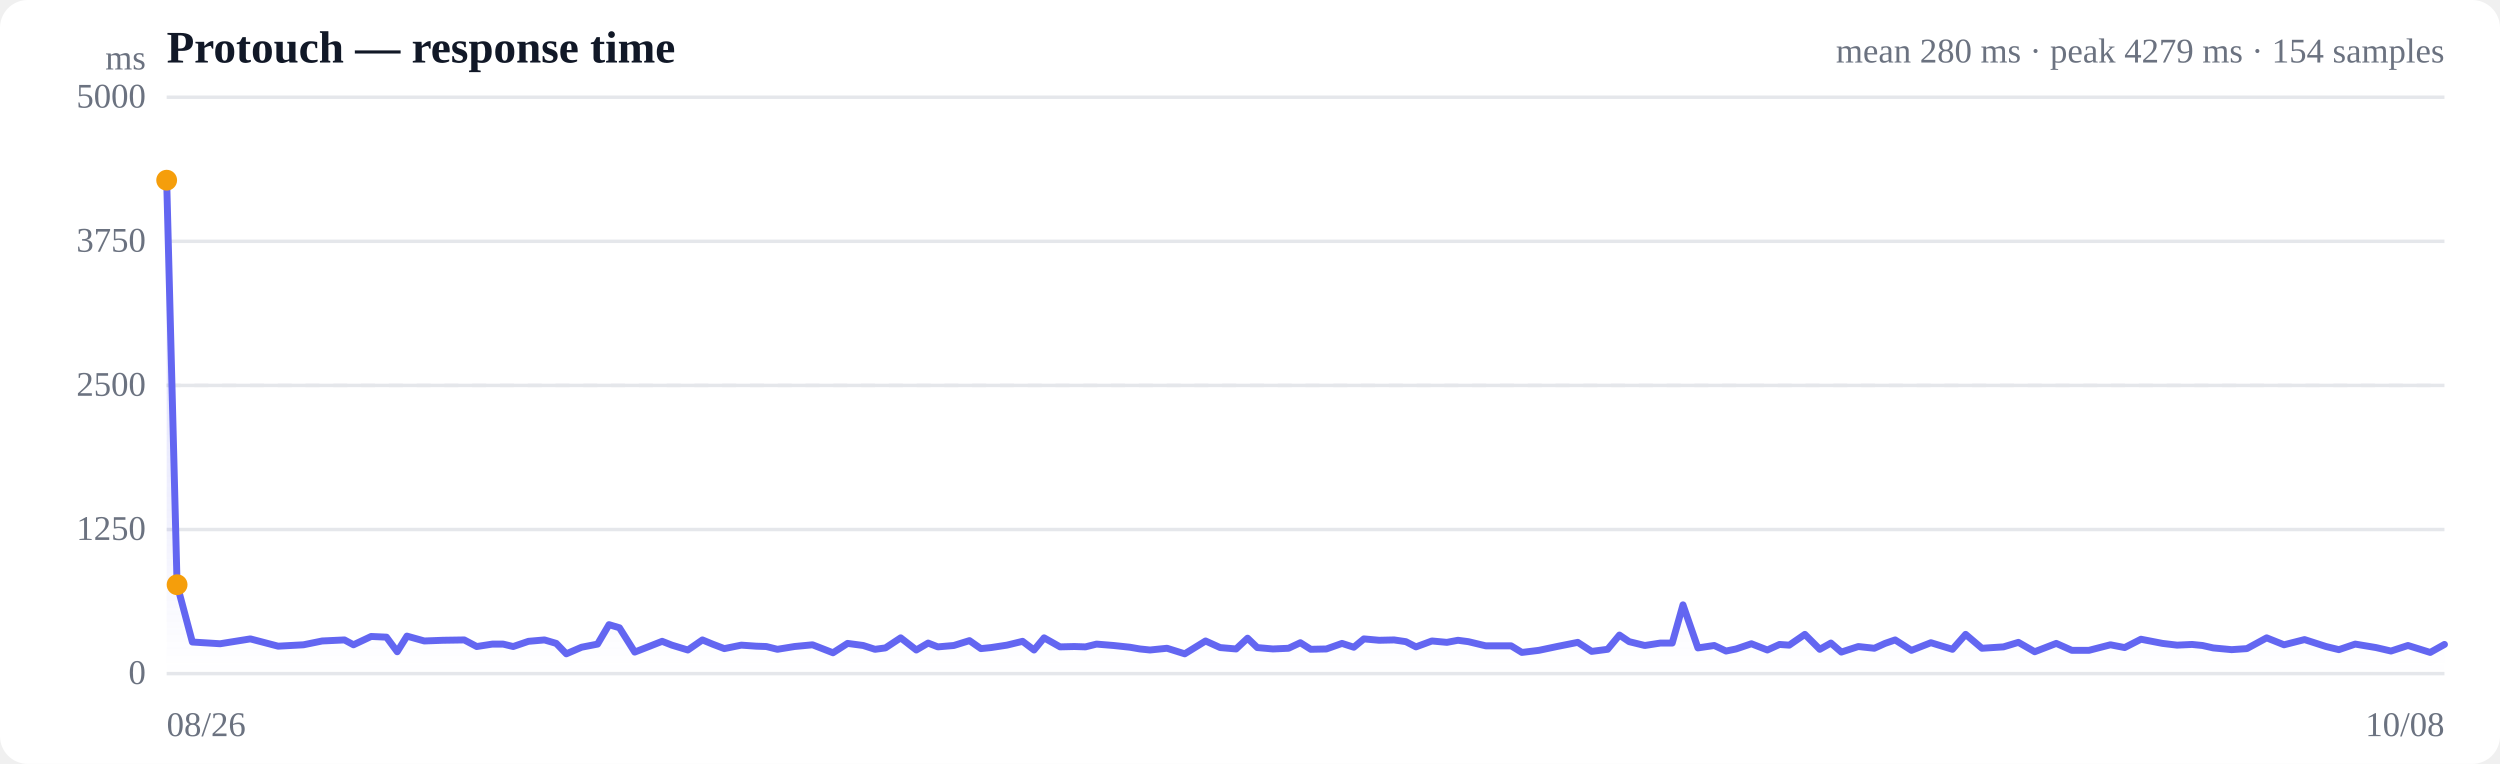
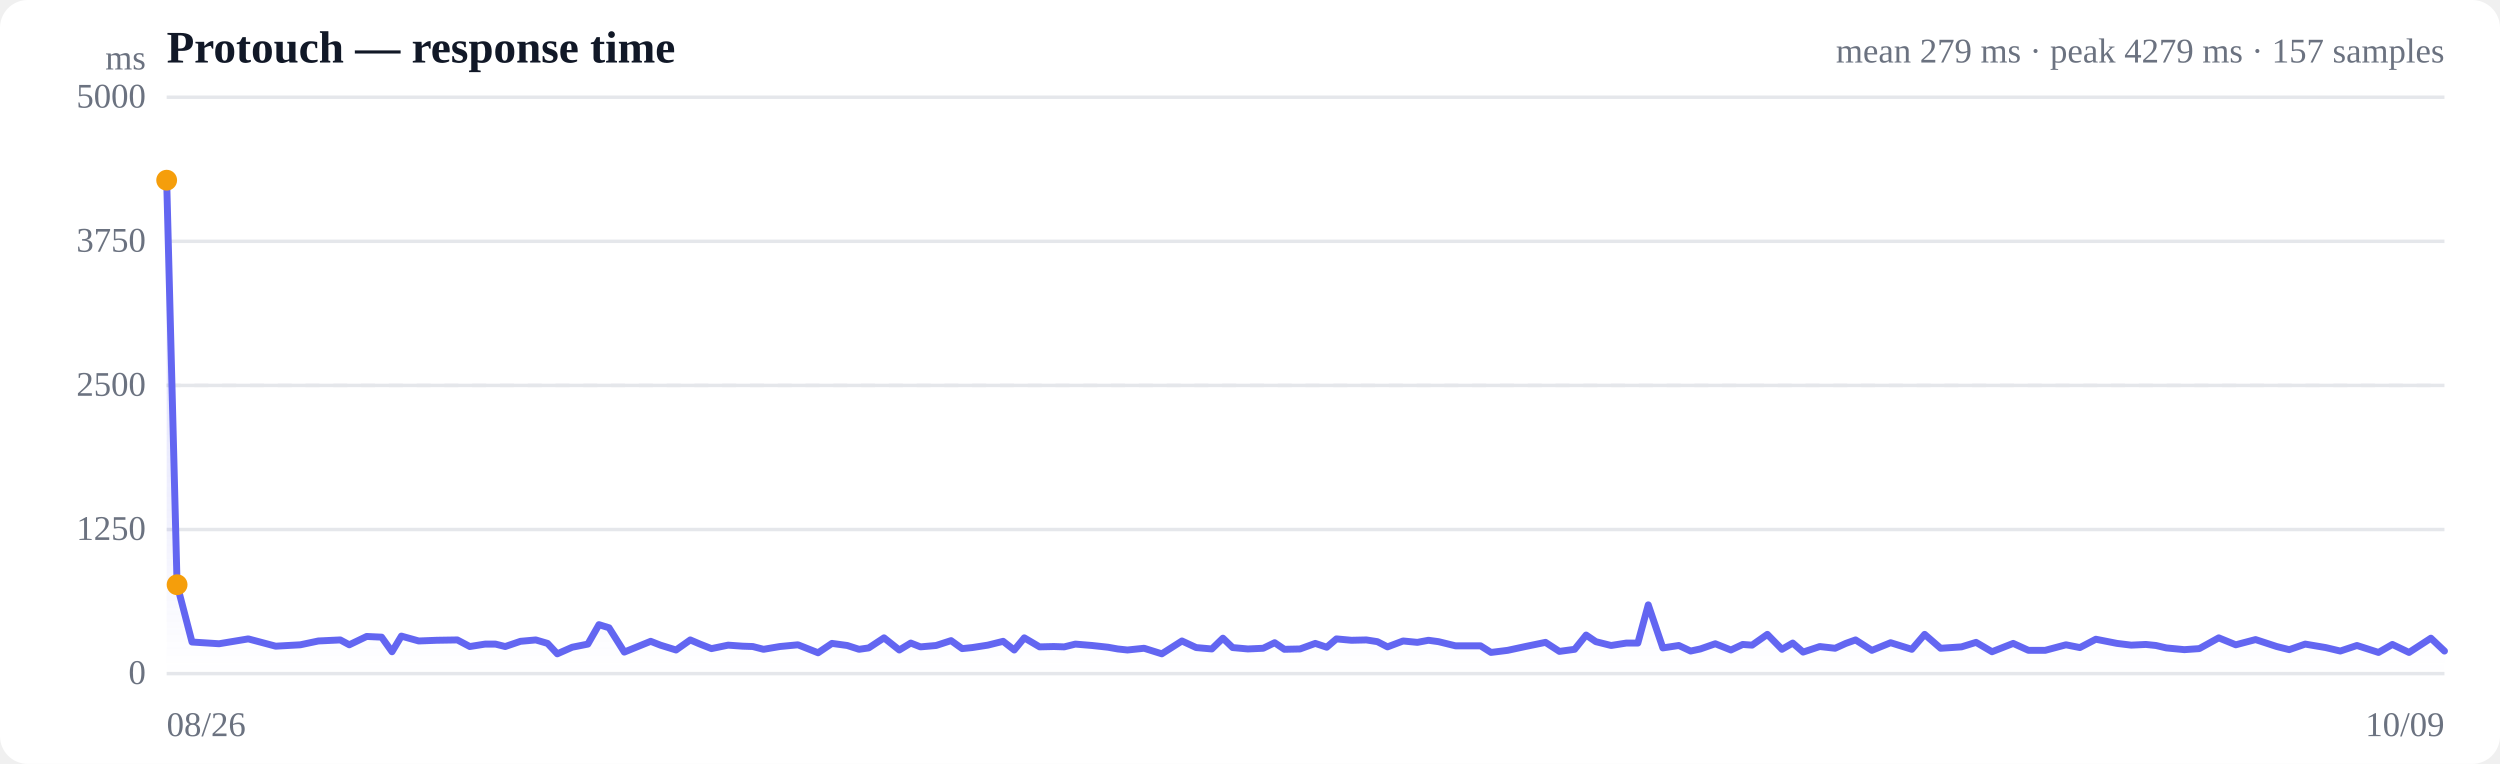
<svg xmlns="http://www.w3.org/2000/svg" viewBox="0 0 720 220" width="720" height="220" role="img" aria-label="Response time over time">
  <style>
  :root { color-scheme: light dark; }
  .bg { fill: #ffffff; }
  .grid { stroke: #e5e7eb; stroke-width: 1; }
  .axis { fill: #6b7280; font-size: 10px; }
  .title { fill: #111827; font-size: 13px; font-weight: 600; }
  .sub { fill: #6b7280; font-size: 10px; }
  .line { stroke: #6366f1; stroke-width: 2; fill: none; stroke-linejoin: round; stroke-linecap: round; }
  .area { fill: url(#fade); }
  .dot-degraded { fill: #f59e0b; }
  .dot-down { fill: #ef4444; }
  .empty { fill: #9ca3af; font-size: 12px; }
  @media (prefers-color-scheme: dark) {
    .bg { fill: #0b0f19; }
    .grid { stroke: #1f2937; }
    .axis, .sub { fill: #9ca3af; }
    .title { fill: #f3f4f6; }
    .line { stroke: #818cf8; }
  }
</style>
  <defs>
    <linearGradient id="fade" x1="0" y1="0" x2="0" y2="1">
      <stop offset="0%" stop-color="#6366f1" stop-opacity="0.28" />
      <stop offset="100%" stop-color="#6366f1" stop-opacity="0" />
    </linearGradient>
  </defs>
  <rect class="bg" width="720" height="220" rx="8" />
  <text class="title" x="48" y="18">Protouch — response time</text>
-   <text class="sub" x="704" y="18" text-anchor="end">mean 280 ms · peak 4279 ms · 154 samples</text>
+   <text class="sub" x="704" y="18" text-anchor="end">mean 279 ms · peak 4279 ms · 157 samples</text>
  <line class="grid" x1="48" y1="194.0" x2="704" y2="194.0" />
  <text class="axis" x="42" y="197" text-anchor="end">0</text>
  <line class="grid" x1="48" y1="152.5" x2="704" y2="152.5" />
  <text class="axis" x="42" y="155.5" text-anchor="end">1250</text>
  <line class="grid" x1="48" y1="111.0" x2="704" y2="111.0" />
  <text class="axis" x="42" y="114" text-anchor="end">2500</text>
  <line class="grid" x1="48" y1="69.5" x2="704" y2="69.5" />
  <text class="axis" x="42" y="72.5" text-anchor="end">3750</text>
  <line class="grid" x1="48" y1="28.0" x2="704" y2="28.0" />
  <text class="axis" x="42" y="31" text-anchor="end">5000</text>
  <line class="grid" stroke-dasharray="4 4" x1="48" y1="111.0" x2="704" y2="111.0" />
-   <path class="area" d="M48.0,51.9 L48.0,51.9 L51.0,168.4 L55.4,184.9 L63.4,185.4 L72.1,184.0 L80.1,186.1 L87.4,185.7 L92.8,184.6 L99.2,184.3 L101.8,185.7 L106.9,183.3 L111.3,183.5 L114.4,187.7 L117.2,183.2 L122.2,184.6 L127.6,184.4 L133.7,184.3 L137.3,186.2 L141.8,185.5 L144.9,185.5 L147.8,186.2 L152.2,184.7 L156.8,184.3 L160.2,185.3 L163.1,188.3 L167.5,186.4 L172.1,185.5 L175.4,179.9 L178.4,180.8 L182.8,187.8 L187.4,186.0 L190.7,184.7 L193.5,185.8 L198.1,187.2 L202.3,184.3 L205.2,185.5 L208.6,186.8 L213.5,185.8 L217.8,186.1 L220.7,186.2 L223.9,187.0 L228.8,186.2 L234.0,185.7 L239.9,188.0 L244.1,185.3 L248.6,185.9 L252.0,187.0 L255.0,186.6 L259.4,183.7 L263.9,187.2 L267.3,185.2 L270.1,186.3 L274.7,185.9 L279.2,184.5 L282.5,186.8 L285.4,186.5 L290.0,185.8 L294.5,184.7 L297.8,187.2 L300.7,183.7 L305.3,186.3 L309.4,186.2 L312.6,186.3 L315.8,185.5 L320.7,185.9 L325.4,186.4 L328.3,186.9 L331.2,187.2 L336.1,186.7 L341.2,188.3 L347.2,184.6 L351.4,186.5 L356.0,186.9 L359.3,183.8 L362.1,186.5 L366.6,186.9 L371.1,186.7 L374.5,185.1 L377.5,187.0 L382.0,186.9 L386.5,185.3 L389.9,186.4 L392.8,184.0 L397.2,184.4 L401.5,184.3 L404.9,184.8 L407.8,186.3 L412.4,184.6 L416.7,185.0 L419.9,184.4 L422.9,184.8 L427.9,186.0 L432.2,186.0 L435.2,186.0 L438.3,187.9 L443.2,187.3 L448.4,186.2 L454.4,185.0 L458.4,187.6 L463.0,187.0 L466.4,182.9 L469.2,184.8 L473.7,185.9 L478.2,185.2 L481.6,185.2 L484.7,174.2 L489.0,186.6 L493.7,185.9 L497.1,187.5 L500.0,186.9 L504.4,185.4 L509.0,187.2 L512.5,185.6 L515.3,185.8 L519.8,182.7 L524.1,187.0 L527.3,185.2 L530.3,187.8 L535.2,186.2 L539.8,186.7 L542.9,185.3 L545.8,184.3 L550.5,187.3 L556.1,185.1 L562.3,187.0 L566.1,182.7 L570.8,186.7 L577.0,186.3 L581.3,185.0 L586.0,187.7 L592.2,185.3 L596.7,187.3 L601.6,187.3 L607.8,185.7 L611.9,186.5 L616.6,184.1 L622.8,185.3 L627.0,185.8 L631.3,185.6 L634.3,185.9 L637.4,186.6 L642.7,187.1 L647.1,186.8 L652.8,183.7 L657.8,185.7 L663.7,184.2 L669.9,186.2 L673.6,187.1 L678.3,185.5 L684.3,186.5 L688.6,187.5 L693.5,185.9 L699.9,187.9 L704.0,185.6 L704.0,194.0 L48.0,194.0 Z" />
-   <path class="line" d="M48.0,51.9 L51.0,168.4 L55.4,184.9 L63.4,185.4 L72.1,184.0 L80.1,186.1 L87.4,185.7 L92.8,184.6 L99.2,184.3 L101.8,185.7 L106.9,183.3 L111.3,183.5 L114.4,187.7 L117.2,183.2 L122.2,184.6 L127.6,184.4 L133.7,184.3 L137.3,186.2 L141.8,185.5 L144.9,185.5 L147.8,186.2 L152.2,184.7 L156.8,184.3 L160.2,185.3 L163.1,188.3 L167.5,186.4 L172.1,185.5 L175.4,179.9 L178.4,180.8 L182.8,187.8 L187.4,186.0 L190.7,184.7 L193.5,185.8 L198.1,187.2 L202.3,184.3 L205.2,185.5 L208.6,186.8 L213.5,185.8 L217.8,186.1 L220.7,186.2 L223.9,187.0 L228.8,186.2 L234.0,185.7 L239.9,188.0 L244.1,185.3 L248.6,185.9 L252.0,187.0 L255.0,186.6 L259.4,183.7 L263.9,187.2 L267.3,185.2 L270.1,186.3 L274.7,185.9 L279.2,184.5 L282.5,186.8 L285.4,186.5 L290.0,185.8 L294.5,184.7 L297.8,187.2 L300.7,183.7 L305.3,186.3 L309.4,186.2 L312.6,186.3 L315.8,185.5 L320.7,185.9 L325.4,186.4 L328.3,186.9 L331.2,187.2 L336.1,186.7 L341.2,188.3 L347.2,184.6 L351.4,186.5 L356.0,186.9 L359.3,183.8 L362.1,186.5 L366.6,186.9 L371.1,186.7 L374.5,185.1 L377.5,187.0 L382.0,186.9 L386.5,185.3 L389.9,186.4 L392.8,184.0 L397.2,184.4 L401.5,184.3 L404.9,184.8 L407.8,186.3 L412.4,184.6 L416.7,185.0 L419.9,184.4 L422.9,184.8 L427.9,186.0 L432.2,186.0 L435.2,186.0 L438.3,187.9 L443.2,187.3 L448.4,186.2 L454.4,185.0 L458.4,187.6 L463.0,187.0 L466.4,182.9 L469.2,184.8 L473.7,185.9 L478.2,185.2 L481.6,185.2 L484.7,174.2 L489.0,186.6 L493.7,185.9 L497.1,187.5 L500.0,186.9 L504.4,185.4 L509.0,187.2 L512.5,185.6 L515.3,185.8 L519.8,182.7 L524.1,187.0 L527.3,185.2 L530.3,187.8 L535.2,186.2 L539.8,186.7 L542.9,185.3 L545.8,184.3 L550.5,187.3 L556.1,185.1 L562.3,187.0 L566.1,182.7 L570.8,186.7 L577.0,186.3 L581.3,185.0 L586.0,187.7 L592.2,185.3 L596.7,187.3 L601.6,187.3 L607.8,185.7 L611.9,186.5 L616.6,184.1 L622.8,185.3 L627.0,185.8 L631.3,185.6 L634.3,185.9 L637.4,186.6 L642.7,187.1 L647.1,186.8 L652.8,183.7 L657.8,185.7 L663.7,184.2 L669.9,186.2 L673.6,187.1 L678.3,185.5 L684.3,186.5 L688.6,187.5 L693.5,185.9 L699.9,187.9 L704.0,185.6" />
+   <path class="area" d="M48.0,51.9 L48.0,51.9 L51.0,168.4 L55.3,184.9 L63.1,185.4 L71.5,184.0 L79.4,186.1 L86.5,185.7 L91.7,184.6 L98.0,184.3 L100.6,185.7 L105.6,183.3 L109.9,183.5 L112.9,187.7 L115.6,183.2 L120.6,184.6 L125.8,184.4 L131.7,184.3 L135.3,186.2 L139.7,185.5 L142.7,185.5 L145.5,186.2 L149.9,184.7 L154.3,184.3 L157.7,185.3 L160.5,188.3 L164.8,186.4 L169.3,185.5 L172.5,179.9 L175.4,180.8 L179.8,187.8 L184.2,186.0 L187.4,184.7 L190.2,185.8 L194.7,187.2 L198.8,184.3 L201.6,185.5 L204.9,186.8 L209.7,185.8 L213.9,186.1 L216.8,186.2 L219.9,187.0 L224.6,186.2 L229.8,185.7 L235.6,188.0 L239.6,185.3 L244.0,185.9 L247.4,187.0 L250.2,186.6 L254.6,183.7 L259.0,187.2 L262.3,185.2 L265.1,186.3 L269.6,185.9 L273.9,184.5 L277.1,186.8 L280.0,186.5 L284.5,185.8 L288.9,184.7 L292.1,187.2 L295.0,183.7 L299.4,186.3 L303.5,186.2 L306.5,186.3 L309.7,185.5 L314.5,185.9 L319.1,186.4 L321.9,186.9 L324.7,187.2 L329.5,186.7 L334.6,188.3 L340.4,184.6 L344.5,186.5 L349.0,186.9 L352.2,183.8 L355.0,186.5 L359.4,186.9 L363.8,186.7 L367.1,185.1 L369.9,187.0 L374.4,186.9 L378.8,185.3 L382.1,186.4 L384.9,184.0 L389.2,184.4 L393.5,184.3 L396.7,184.8 L399.6,186.3 L404.1,184.6 L408.2,185.0 L411.4,184.4 L414.3,184.8 L419.2,186.0 L423.4,186.0 L426.4,186.0 L429.4,187.9 L434.2,187.3 L439.3,186.2 L445.1,185.0 L449.1,187.6 L453.5,187.0 L456.8,182.9 L459.6,184.8 L464.0,185.9 L468.4,185.2 L471.7,185.2 L474.7,174.2 L478.9,186.6 L483.5,185.9 L486.9,187.5 L489.7,186.9 L494.0,185.4 L498.5,187.2 L501.9,185.6 L504.6,185.8 L509.0,182.7 L513.2,187.0 L516.3,185.2 L519.3,187.8 L524.1,186.2 L528.5,186.7 L531.6,185.3 L534.4,184.3 L539.1,187.3 L544.5,185.1 L550.6,187.0 L554.3,182.7 L558.9,186.7 L564.9,186.3 L569.1,185.0 L573.7,187.7 L579.8,185.3 L584.2,187.3 L589.0,187.3 L595.0,185.7 L599.0,186.5 L603.6,184.1 L609.7,185.3 L613.8,185.8 L618.0,185.6 L620.9,185.9 L623.9,186.6 L629.1,187.1 L633.4,186.8 L639.0,183.7 L643.9,185.7 L649.6,184.2 L655.7,186.2 L659.3,187.1 L663.9,185.5 L669.8,186.5 L674.0,187.5 L678.8,185.9 L685.0,187.9 L689.0,185.6 L693.8,187.9 L700.1,183.8 L704.0,187.5 L704.0,194.0 L48.0,194.0 Z" />
+   <path class="line" d="M48.0,51.9 L51.0,168.4 L55.3,184.9 L63.1,185.4 L71.5,184.0 L79.4,186.1 L86.5,185.7 L91.7,184.6 L98.0,184.3 L100.6,185.7 L105.6,183.3 L109.9,183.5 L112.9,187.7 L115.6,183.2 L120.6,184.6 L125.8,184.4 L131.7,184.3 L135.3,186.2 L139.7,185.5 L142.7,185.5 L145.5,186.2 L149.9,184.7 L154.3,184.3 L157.7,185.3 L160.5,188.3 L164.8,186.4 L169.3,185.5 L172.5,179.9 L175.4,180.8 L179.8,187.8 L184.2,186.0 L187.4,184.7 L190.2,185.8 L194.7,187.2 L198.8,184.3 L201.6,185.5 L204.9,186.8 L209.7,185.8 L213.9,186.1 L216.8,186.2 L219.9,187.0 L224.6,186.2 L229.8,185.7 L235.6,188.0 L239.6,185.3 L244.0,185.9 L247.4,187.0 L250.2,186.6 L254.6,183.7 L259.0,187.2 L262.3,185.2 L265.1,186.3 L269.6,185.9 L273.9,184.5 L277.1,186.8 L280.0,186.5 L284.5,185.8 L288.9,184.7 L292.1,187.2 L295.0,183.7 L299.4,186.3 L303.5,186.2 L306.5,186.3 L309.7,185.5 L314.5,185.9 L319.1,186.4 L321.9,186.9 L324.7,187.2 L329.5,186.7 L334.6,188.3 L340.4,184.6 L344.5,186.5 L349.0,186.9 L352.2,183.8 L355.0,186.5 L359.4,186.9 L363.8,186.7 L367.1,185.1 L369.9,187.0 L374.4,186.9 L378.8,185.3 L382.1,186.4 L384.9,184.0 L389.2,184.4 L393.5,184.3 L396.7,184.8 L399.6,186.3 L404.1,184.6 L408.2,185.0 L411.4,184.4 L414.3,184.8 L419.2,186.0 L423.4,186.0 L426.4,186.0 L429.4,187.9 L434.2,187.3 L439.3,186.2 L445.1,185.0 L449.1,187.6 L453.5,187.0 L456.8,182.9 L459.6,184.8 L464.0,185.9 L468.4,185.2 L471.7,185.2 L474.7,174.2 L478.9,186.6 L483.5,185.9 L486.9,187.5 L489.7,186.9 L494.0,185.4 L498.5,187.2 L501.9,185.6 L504.6,185.8 L509.0,182.7 L513.2,187.0 L516.3,185.2 L519.3,187.8 L524.1,186.2 L528.5,186.7 L531.6,185.3 L534.4,184.3 L539.1,187.3 L544.5,185.1 L550.6,187.0 L554.3,182.7 L558.9,186.7 L564.9,186.3 L569.1,185.0 L573.7,187.7 L579.8,185.3 L584.2,187.3 L589.0,187.3 L595.0,185.7 L599.0,186.5 L603.6,184.1 L609.7,185.3 L613.8,185.8 L618.0,185.6 L620.9,185.9 L623.9,186.6 L629.1,187.1 L633.4,186.8 L639.0,183.7 L643.9,185.7 L649.6,184.2 L655.7,186.2 L659.3,187.1 L663.9,185.5 L669.8,186.5 L674.0,187.5 L678.8,185.9 L685.0,187.9 L689.0,185.6 L693.8,187.9 L700.1,183.8 L704.0,187.5" />
  <circle class="dot-degraded" cx="48.0" cy="51.9" r="3" />
  <circle class="dot-degraded" cx="51.0" cy="168.4" r="3" />
  <text class="axis" x="48" y="212">08/26</text>
-   <text class="axis" x="704" y="212" text-anchor="end">10/08</text>
+   <text class="axis" x="704" y="212" text-anchor="end">10/09</text>
  <text class="axis" x="42" y="20" text-anchor="end">ms</text>
</svg>
